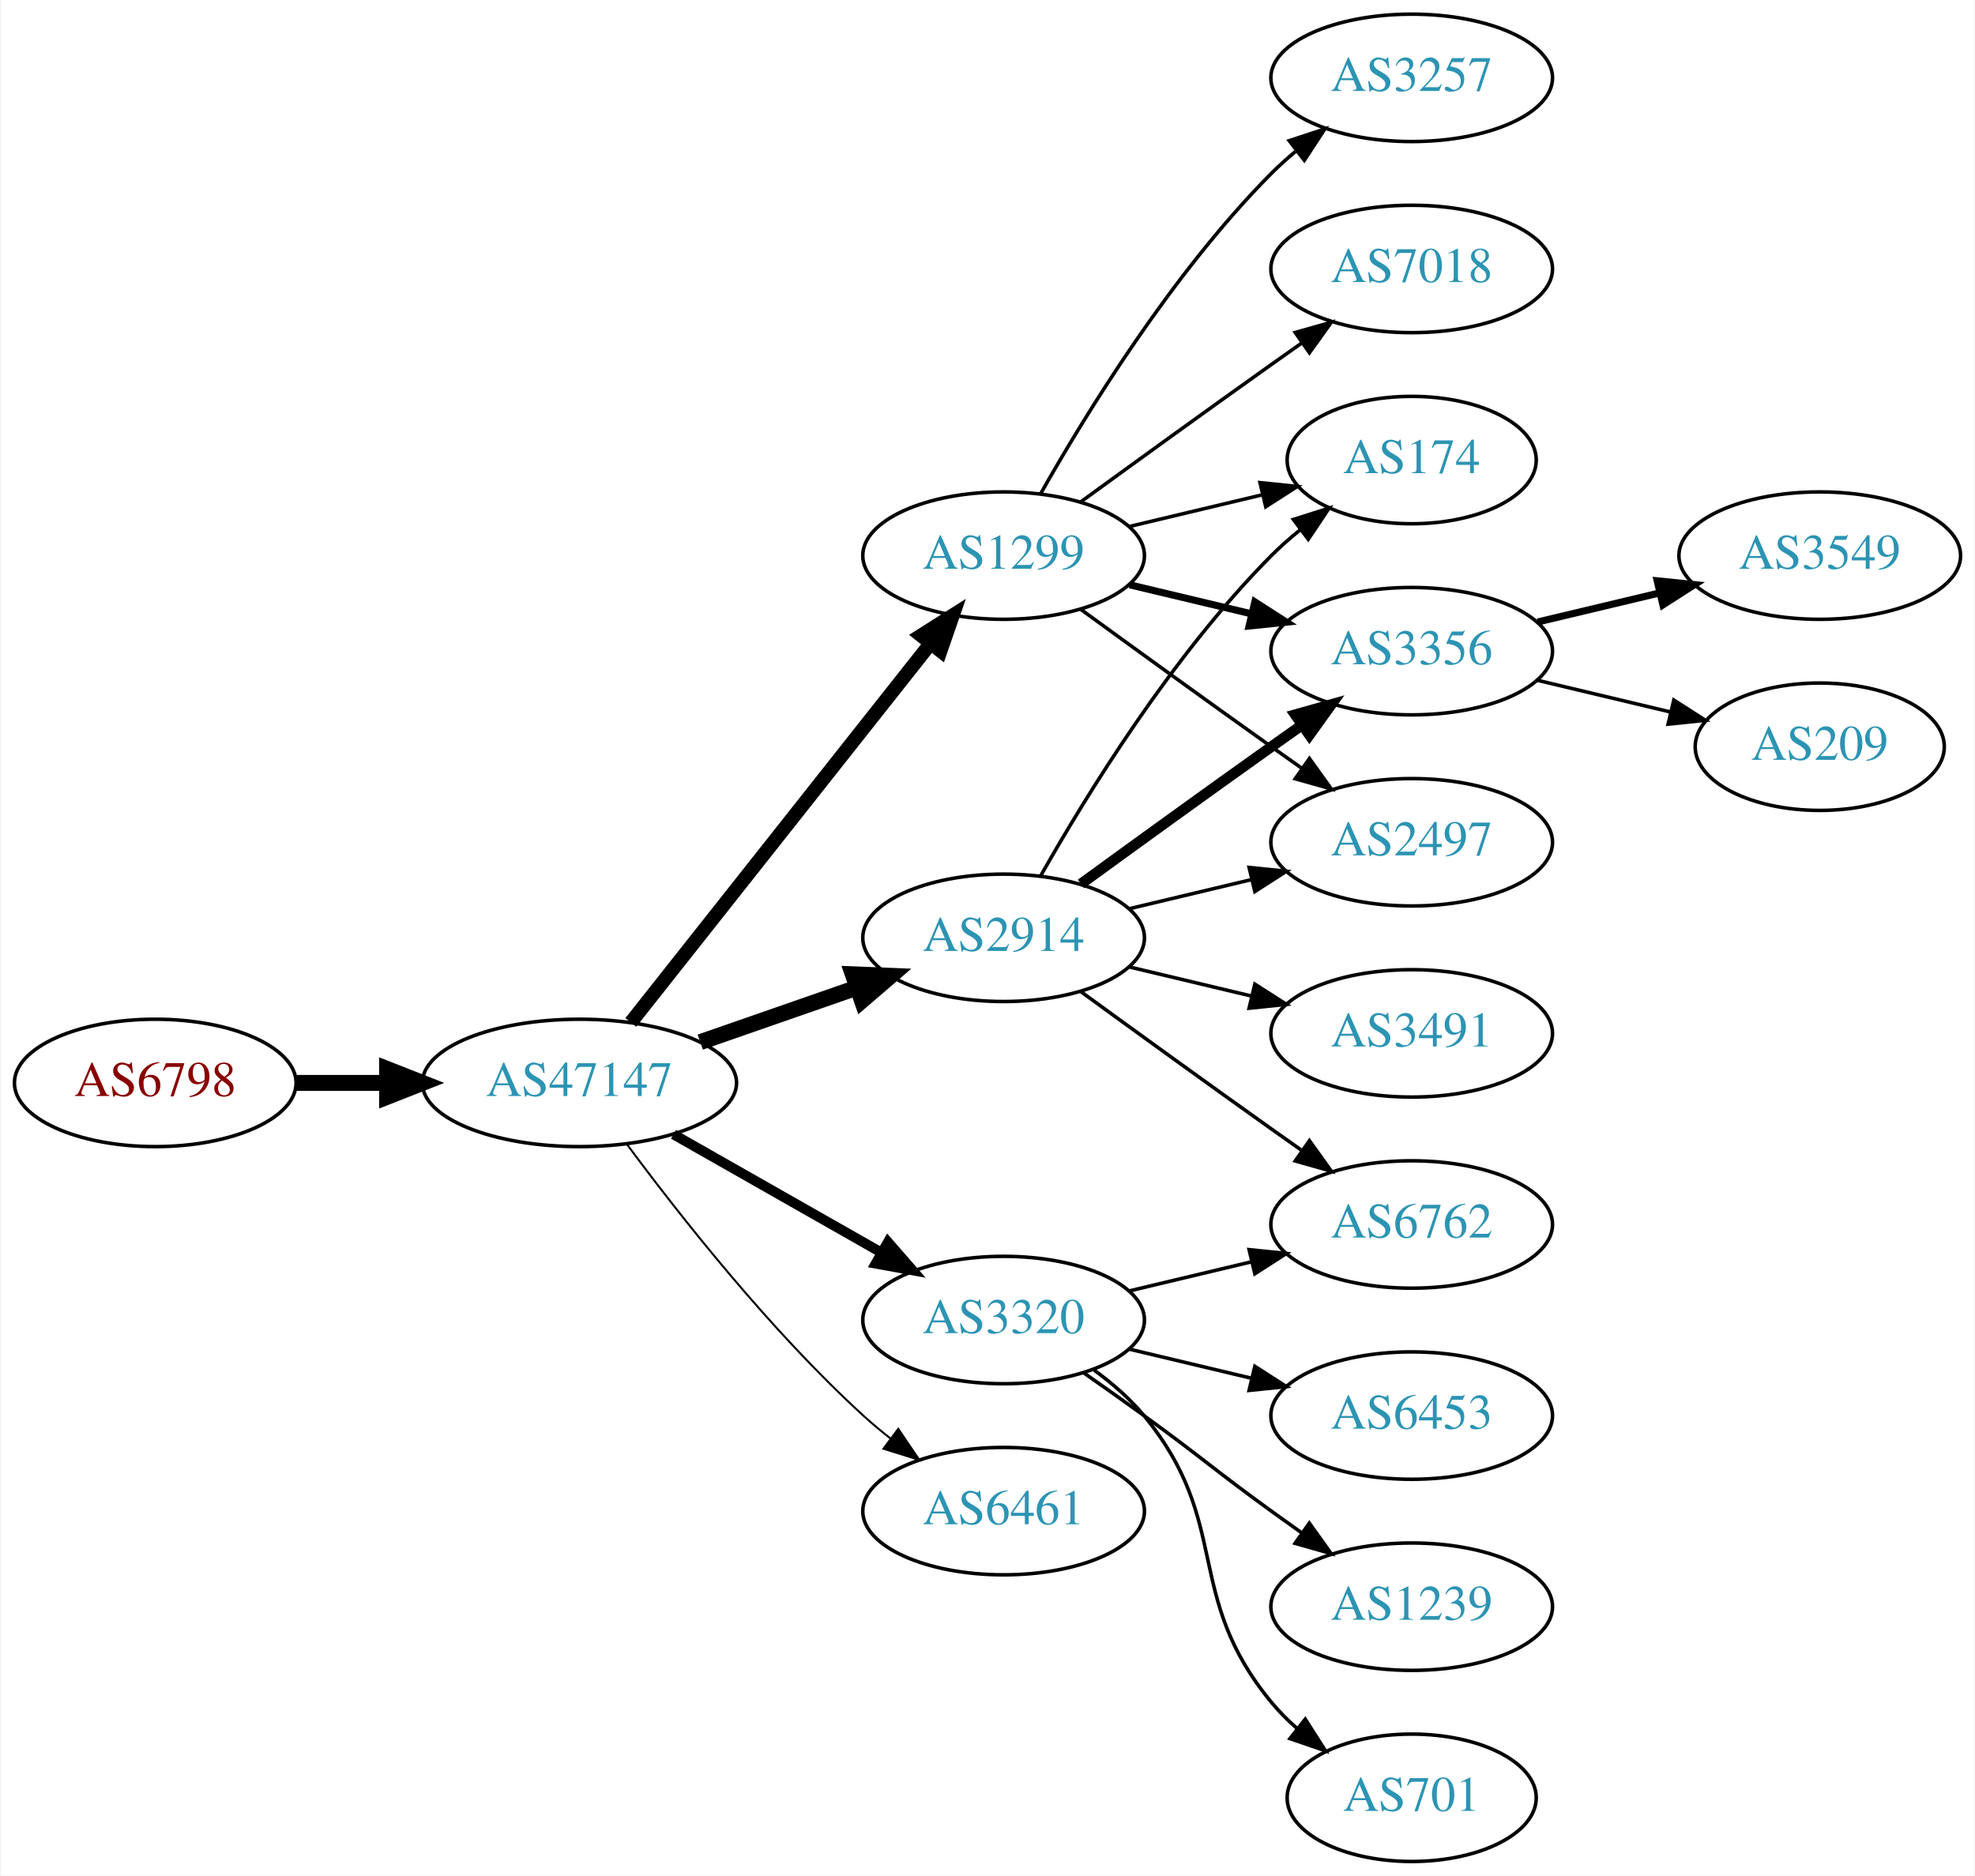
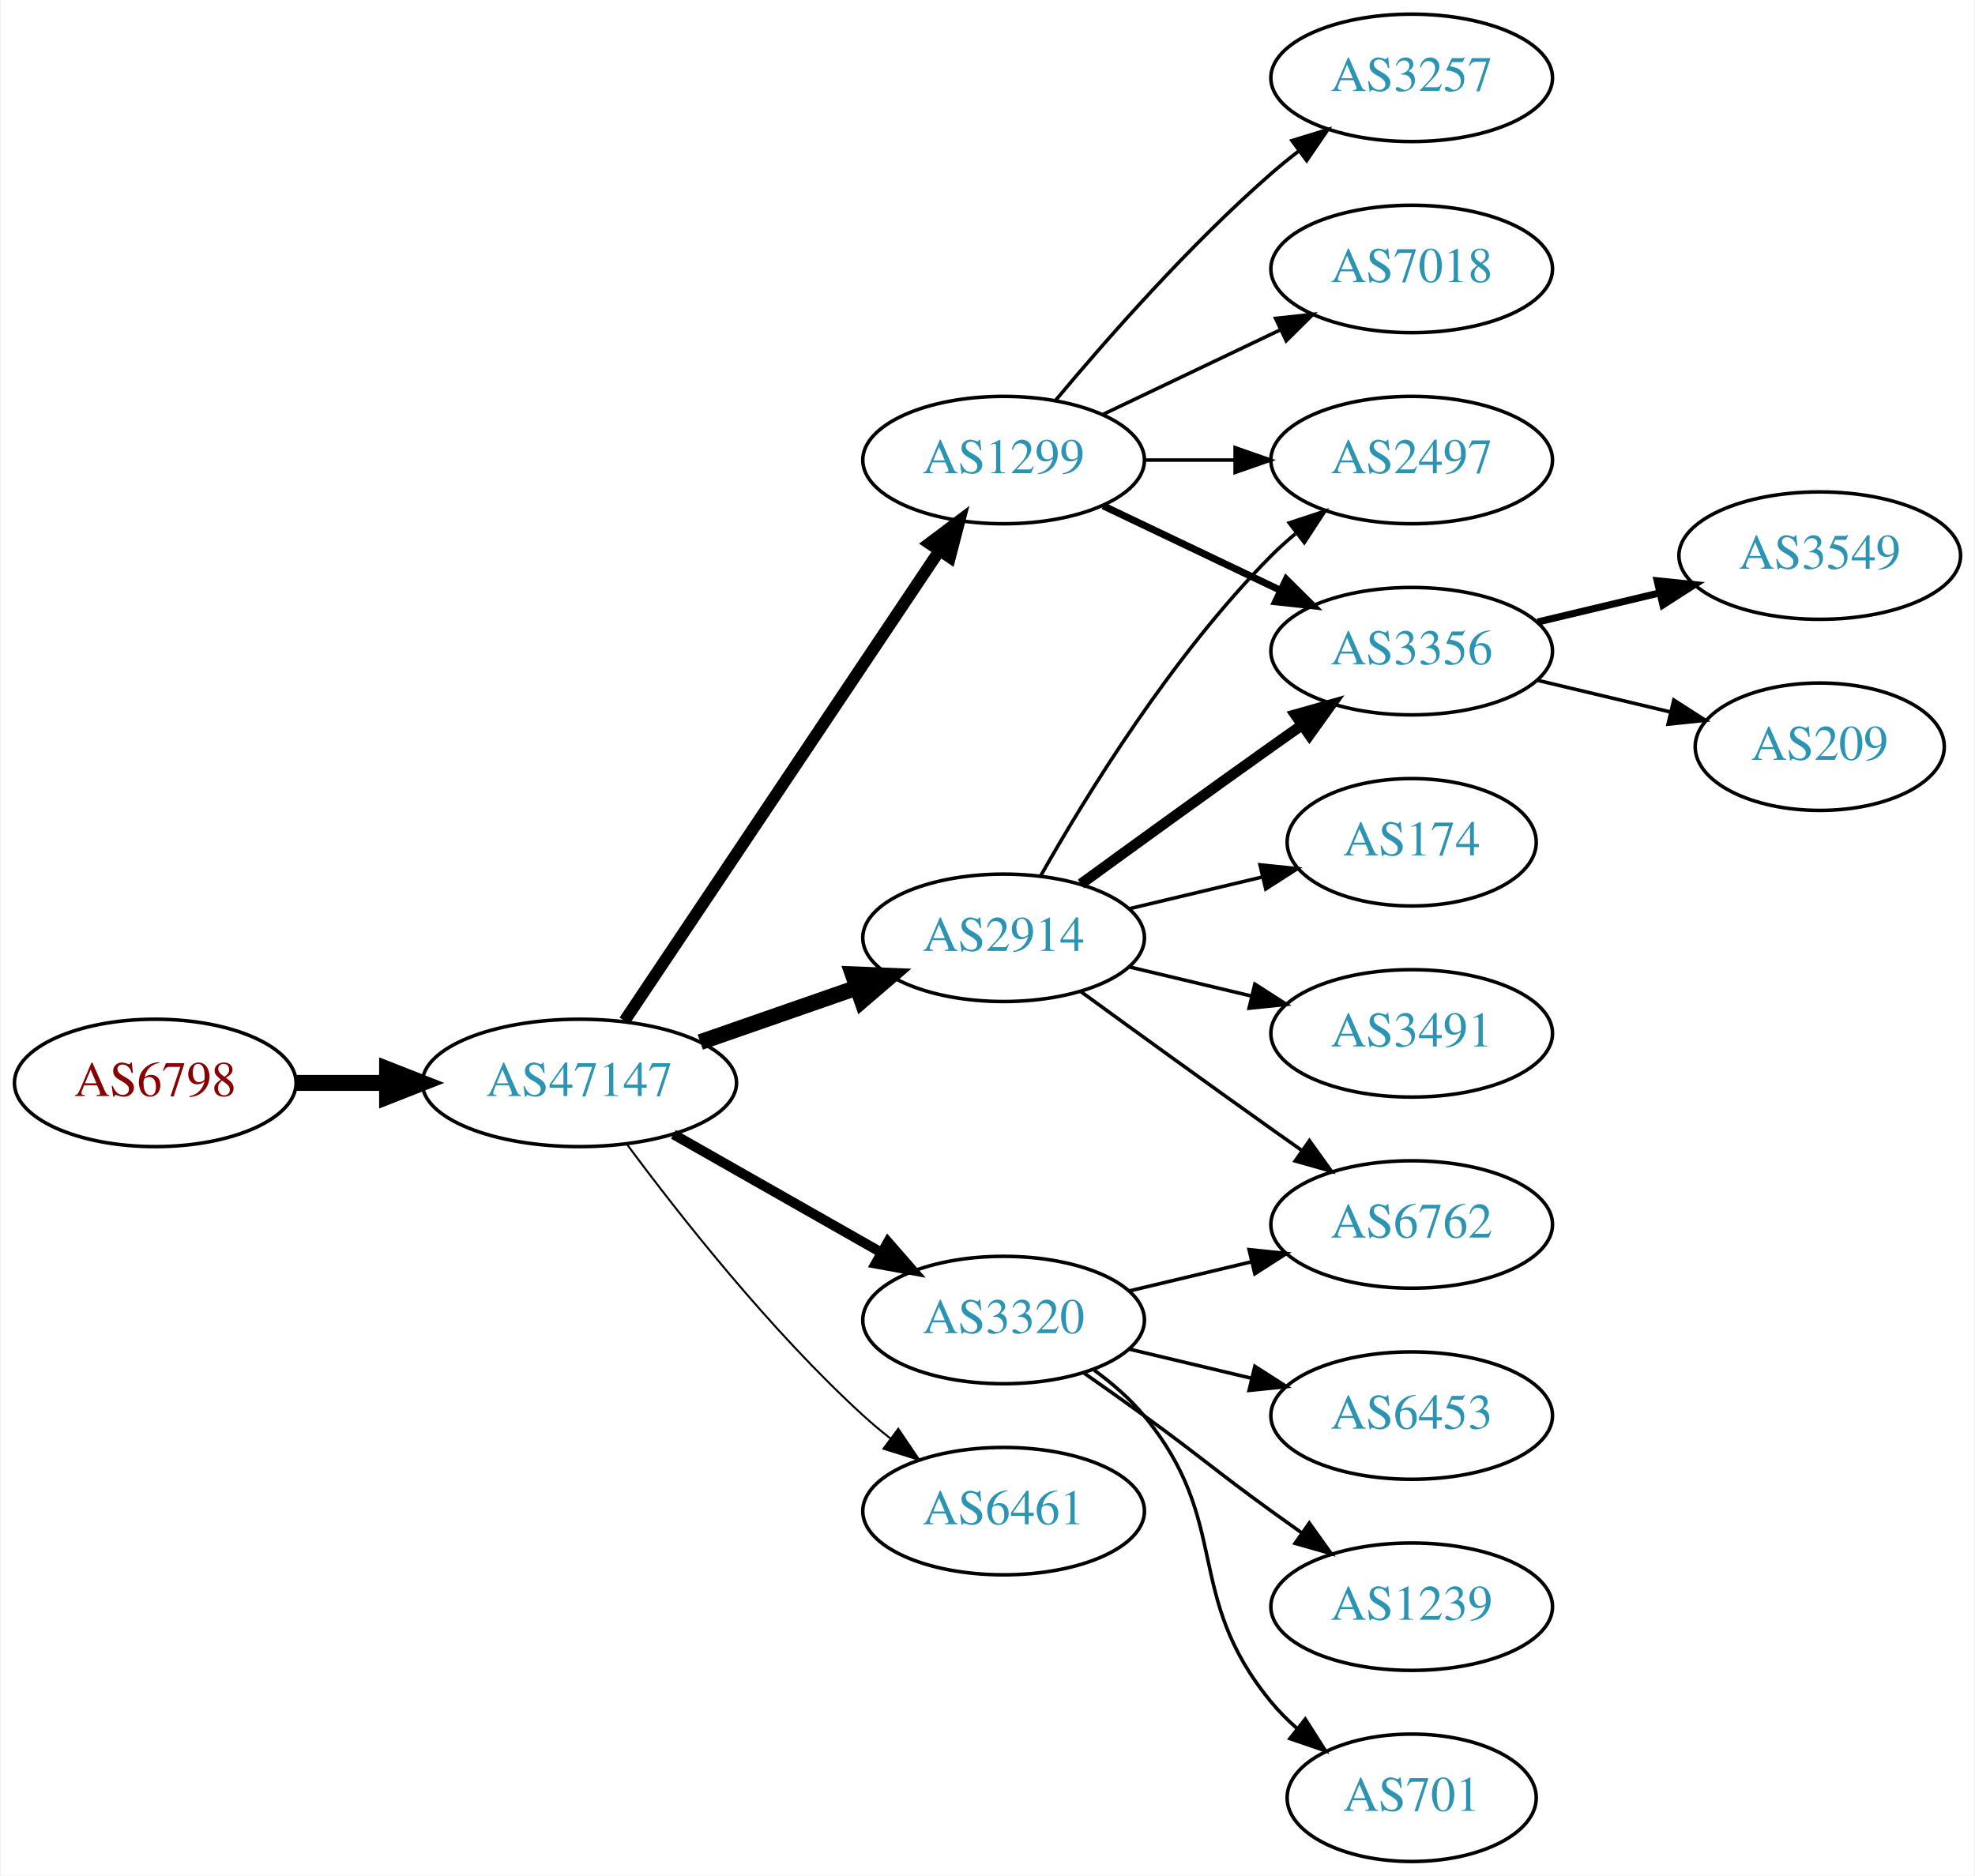
<svg xmlns="http://www.w3.org/2000/svg" xmlns:xlink="http://www.w3.org/1999/xlink" width="558pt" height="530pt" viewBox="0.00 0.00 557.56 530.00">
  <g id="graph0" class="graph" transform="scale(1 1) rotate(0) translate(4 526)">
    <polygon fill="white" stroke="none" points="-4,4 -4,-526 553.564,-526 553.564,4 -4,4" />
    <g id="node1" class="node">
      <g id="a_node1">
        <a xlink:href="/asn/6798" xlink:title="AS6798 ~ Net4You Internet GmbH [AT]">
          <ellipse fill="#ffffff" stroke="black" cx="39.647" cy="-220" rx="39.794" ry="18" />
          <text text-anchor="middle" x="39.647" y="-216.3" font-family="Times,serif" font-size="14.00" fill="#880000">AS6798</text>
        </a>
      </g>
    </g>
    <g id="node2" class="node">
      <g id="a_node2">
        <a xlink:href="/asn/47147" xlink:title="AS47147 ~ ANEXIA Internetdienstleistungs GmbH [AT]">
          <ellipse fill="#ffffff" stroke="black" cx="159.489" cy="-220" rx="44.393" ry="18" />
          <text text-anchor="middle" x="159.489" y="-216.3" font-family="Times,serif" font-size="14.00" fill="#2c94b3">AS47147</text>
        </a>
      </g>
    </g>
    <g id="edge1" class="edge">
      <path fill="none" stroke="black" stroke-width="4.5" d="M79.559,-220C87.662,-220 96.337,-220 104.863,-220" />
      <polygon fill="black" stroke="black" stroke-width="4.5" points="105.141,-223.938 115.141,-220 105.141,-216.063 105.141,-223.938" />
    </g>
    <g id="node3" class="node">
      <g id="a_node3">
-         <a xlink:href="/asn/1299" xlink:title="AS1299 ~ Telia Carrier [EU]">
-           <ellipse fill="#ffffff" stroke="black" cx="279.332" cy="-369" rx="39.794" ry="18" />
-           <text text-anchor="middle" x="279.332" y="-365.3" font-family="Times,serif" font-size="14.00" fill="#2c94b3">AS1299</text>
-         </a>
-       </g>
-     </g>
-     <g id="edge2" class="edge">
-       <path fill="none" stroke="black" stroke-width="3.938" d="M174.007,-237.092C194.785,-263.364 234.676,-313.802 258.658,-344.125" />
-       <polygon fill="black" stroke="black" stroke-width="3.938" points="256.023,-346.435 264.971,-352.107 261.513,-342.093 256.023,-346.435" />
-     </g>
-     <g id="node4" class="node">
-       <g id="a_node4">
        <a xlink:href="/asn/2914" xlink:title="AS2914 ~ NTT America, Inc. [US]">
          <ellipse fill="#ffffff" stroke="black" cx="279.332" cy="-261" rx="39.794" ry="18" />
          <text text-anchor="middle" x="279.332" y="-257.3" font-family="Times,serif" font-size="14.00" fill="#2c94b3">AS2914</text>
        </a>
      </g>
    </g>
-     <g id="edge3" class="edge">
+     <g id="edge2" class="edge">
      <path fill="none" stroke="black" stroke-width="4.5" d="M193.628,-231.53C207.346,-236.302 223.385,-241.883 237.795,-246.896" />
      <polygon fill="black" stroke="black" stroke-width="4.5" points="236.723,-250.692 247.461,-250.26 239.31,-243.255 236.723,-250.692" />
+     </g>
+     <g id="node4" class="node">
+       <g id="a_node4">
+         <a xlink:href="/asn/1299" xlink:title="AS1299 ~ Telia Carrier [EU]">
+           <ellipse fill="#ffffff" stroke="black" cx="279.332" cy="-396" rx="39.794" ry="18" />
+           <text text-anchor="middle" x="279.332" y="-392.3" font-family="Times,serif" font-size="14.00" fill="#2c94b3">AS1299</text>
+         </a>
+       </g>
+     </g>
+     <g id="edge3" class="edge">
+       <path fill="none" stroke="black" stroke-width="3.375" d="M172.219,-237.519C193.096,-268.699 236.784,-333.948 261.087,-370.245" />
+       <polygon fill="black" stroke="black" stroke-width="3.375" points="258.351,-372.449 266.823,-378.811 264.167,-368.555 258.351,-372.449" />
    </g>
    <g id="node5" class="node">
      <g id="a_node5">
        <a xlink:href="/asn/3320" xlink:title="AS3320 ~ DTAG [DE]">
          <ellipse fill="#ffffff" stroke="black" cx="279.332" cy="-153" rx="39.794" ry="18" />
          <text text-anchor="middle" x="279.332" y="-149.3" font-family="Times,serif" font-size="14.00" fill="#2c94b3">AS3320</text>
        </a>
      </g>
    </g>
    <g id="edge4" class="edge">
      <path fill="none" stroke="black" stroke-width="2.812" d="M186.059,-205.462C203.278,-195.672 226.164,-182.66 244.835,-172.045" />
      <polygon fill="black" stroke="black" stroke-width="2.812" points="246.656,-175.036 253.619,-167.05 243.196,-168.95 246.656,-175.036" />
    </g>
    <g id="node6" class="node">
      <g id="a_node6">
        <a xlink:href="/asn/6461" xlink:title="AS6461 ~ Zayo Bandwidth [US]">
          <ellipse fill="#ffffff" stroke="black" cx="279.332" cy="-99" rx="39.794" ry="18" />
          <text text-anchor="middle" x="279.332" y="-95.3" font-family="Times,serif" font-size="14.00" fill="#2c94b3">AS6461</text>
        </a>
      </g>
    </g>
    <g id="edge5" class="edge">
      <path fill="none" stroke="black" stroke-width="0.562" d="M173.009,-202.531C187.689,-182.714 213.374,-150.036 239.685,-126 242.102,-123.792 244.708,-121.615 247.383,-119.512" />
      <polygon fill="black" stroke="black" stroke-width="0.562" points="249.566,-122.251 255.503,-113.476 245.39,-116.633 249.566,-122.251" />
    </g>
    <g id="node7" class="node">
      <g id="a_node7">
-         <a xlink:href="/asn/3257" xlink:title="AS3257 ~ GTT [DE]">
-           <ellipse fill="#ffffff" stroke="black" cx="394.625" cy="-504" rx="39.794" ry="18" />
-           <text text-anchor="middle" x="394.625" y="-500.3" font-family="Times,serif" font-size="14.00" fill="#2c94b3">AS3257</text>
-         </a>
-       </g>
-     </g>
-     <g id="edge6" class="edge">
-       <path fill="none" stroke="black" d="M289.791,-386.49C302.573,-409.096 327.005,-448.886 354.978,-477 357.089,-479.121 359.385,-481.188 361.77,-483.171" />
-       <polygon fill="black" stroke="black" points="360.023,-486.242 370.086,-489.556 364.286,-480.69 360.023,-486.242" />
-     </g>
-     <g id="node8" class="node">
-       <g id="a_node8">
-         <a xlink:href="/asn/174" xlink:title="AS174 ~ Cogent Communications [US]">
-           <ellipse fill="#ffffff" stroke="black" cx="394.625" cy="-396" rx="35.194" ry="18" />
-           <text text-anchor="middle" x="394.625" y="-392.3" font-family="Times,serif" font-size="14.00" fill="#2c94b3">AS174</text>
-         </a>
-       </g>
-     </g>
-     <g id="edge7" class="edge">
-       <path fill="none" stroke="black" d="M314.939,-377.248C326.733,-380.058 340.038,-383.229 352.306,-386.153" />
-       <polygon fill="black" stroke="black" points="351.772,-389.624 362.311,-388.537 353.394,-382.814 351.772,-389.624" />
+         <a xlink:href="/asn/2497" xlink:title="AS2497 ~ Internet Initiative Japan Inc. [JP]">
+           <ellipse fill="#ffffff" stroke="black" cx="394.625" cy="-396" rx="39.794" ry="18" />
+           <text text-anchor="middle" x="394.625" y="-392.3" font-family="Times,serif" font-size="14.00" fill="#2c94b3">AS2497</text>
+         </a>
+       </g>
+     </g>
+     <g id="edge10" class="edge">
+       <path fill="none" stroke="black" d="M289.791,-278.49C302.573,-301.096 327.005,-340.886 354.978,-369 357.089,-371.121 359.385,-373.188 361.77,-375.171" />
+       <polygon fill="black" stroke="black" points="360.023,-378.242 370.086,-381.556 364.286,-372.69 360.023,-378.242" />
    </g>
    <g id="node9" class="node">
      <g id="a_node9">
        <a xlink:href="/asn/3356" xlink:title="AS3356 ~ Level 3 Parent, LLC [US]">
          <ellipse fill="#ffffff" stroke="black" cx="394.625" cy="-342" rx="39.794" ry="18" />
          <text text-anchor="middle" x="394.625" y="-338.3" font-family="Times,serif" font-size="14.00" fill="#2c94b3">AS3356</text>
        </a>
      </g>
    </g>
-     <g id="edge8" class="edge">
-       <path fill="none" stroke="black" stroke-width="2" d="M314.939,-360.752C325.81,-358.162 337.964,-355.265 349.407,-352.538" />
-       <polygon fill="black" stroke="black" stroke-width="2" points="350.313,-355.92 359.229,-350.197 348.69,-349.111 350.313,-355.92" />
-     </g>
-     <g id="node10" class="node">
-       <g id="a_node10">
-         <a xlink:href="/asn/2497" xlink:title="AS2497 ~ Internet Initiative Japan Inc. [JP]">
-           <ellipse fill="#ffffff" stroke="black" cx="394.625" cy="-288" rx="39.794" ry="18" />
-           <text text-anchor="middle" x="394.625" y="-284.3" font-family="Times,serif" font-size="14.00" fill="#2c94b3">AS2497</text>
-         </a>
-       </g>
-     </g>
-     <g id="edge9" class="edge">
-       <path fill="none" stroke="black" d="M301.18,-353.778C316.114,-342.909 336.727,-327.975 354.978,-315 357.799,-312.995 360.742,-310.915 363.69,-308.841" />
-       <polygon fill="black" stroke="black" points="365.736,-311.681 371.914,-303.074 361.717,-305.95 365.736,-311.681" />
+     <g id="edge14" class="edge">
+       <path fill="none" stroke="black" stroke-width="3" d="M301.18,-276.222C316.114,-287.091 336.727,-302.025 354.978,-315 357.799,-317.005 360.742,-319.085 363.69,-321.159" />
+       <polygon fill="black" stroke="black" stroke-width="3" points="361.717,-324.05 371.914,-326.926 365.736,-318.319 361.717,-324.05" />
    </g>
    <g id="node11" class="node">
      <g id="a_node11">
-         <a xlink:href="/asn/7018" xlink:title="AS7018 ~ AT&amp;T Services, Inc. [US]">
-           <ellipse fill="#ffffff" stroke="black" cx="394.625" cy="-450" rx="39.794" ry="18" />
-           <text text-anchor="middle" x="394.625" y="-446.3" font-family="Times,serif" font-size="14.00" fill="#2c94b3">AS7018</text>
-         </a>
-       </g>
-     </g>
-     <g id="edge10" class="edge">
-       <path fill="none" stroke="black" d="M301.18,-384.222C316.114,-395.091 336.727,-410.025 354.978,-423 357.799,-425.005 360.742,-427.085 363.69,-429.159" />
-       <polygon fill="black" stroke="black" points="361.717,-432.05 371.914,-434.926 365.736,-426.319 361.717,-432.05" />
-     </g>
-     <g id="edge12" class="edge">
-       <path fill="none" stroke="black" d="M289.791,-278.49C302.573,-301.096 327.005,-340.886 354.978,-369 357.478,-371.513 360.239,-373.949 363.1,-376.261" />
-       <polygon fill="black" stroke="black" points="361.198,-379.21 371.297,-382.413 365.401,-373.611 361.198,-379.21" />
-     </g>
-     <g id="edge13" class="edge">
-       <path fill="none" stroke="black" stroke-width="3" d="M301.18,-276.222C316.114,-287.091 336.727,-302.025 354.978,-315 357.799,-317.005 360.742,-319.085 363.69,-321.159" />
-       <polygon fill="black" stroke="black" stroke-width="3" points="361.717,-324.05 371.914,-326.926 365.736,-318.319 361.717,-324.05" />
-     </g>
-     <g id="edge14" class="edge">
-       <path fill="none" stroke="black" d="M314.939,-269.248C325.81,-271.838 337.964,-274.735 349.407,-277.462" />
-       <polygon fill="black" stroke="black" points="348.69,-280.889 359.229,-279.803 350.313,-274.08 348.69,-280.889" />
-     </g>
-     <g id="node12" class="node">
-       <g id="a_node12">
        <a xlink:href="/asn/6762" xlink:title="AS6762 ~ TELECOM ITALIA SPARKLE S.p.A. [IT]">
          <ellipse fill="#ffffff" stroke="black" cx="394.625" cy="-180" rx="39.794" ry="18" />
          <text text-anchor="middle" x="394.625" y="-176.3" font-family="Times,serif" font-size="14.00" fill="#2c94b3">AS6762</text>
        </a>
      </g>
    </g>
    <g id="edge11" class="edge">
      <path fill="none" stroke="black" d="M301.18,-245.778C316.114,-234.909 336.727,-219.975 354.978,-207 357.799,-204.995 360.742,-202.915 363.69,-200.841" />
      <polygon fill="black" stroke="black" points="365.736,-203.681 371.914,-195.074 361.717,-197.95 365.736,-203.681" />
+     </g>
+     <g id="node12" class="node">
+       <g id="a_node12">
+         <a xlink:href="/asn/174" xlink:title="AS174 ~ Cogent Communications [US]">
+           <ellipse fill="#ffffff" stroke="black" cx="394.625" cy="-288" rx="35.194" ry="18" />
+           <text text-anchor="middle" x="394.625" y="-284.3" font-family="Times,serif" font-size="14.00" fill="#2c94b3">AS174</text>
+         </a>
+       </g>
+     </g>
+     <g id="edge12" class="edge">
+       <path fill="none" stroke="black" d="M314.939,-269.248C326.733,-272.058 340.038,-275.229 352.306,-278.153" />
+       <polygon fill="black" stroke="black" points="351.772,-281.624 362.311,-280.537 353.394,-274.814 351.772,-281.624" />
    </g>
    <g id="node13" class="node">
      <g id="a_node13">
        <a xlink:href="/asn/3491" xlink:title="AS3491 ~ PCCW Global, Inc. [US]">
          <ellipse fill="#ffffff" stroke="black" cx="394.625" cy="-234" rx="39.794" ry="18" />
          <text text-anchor="middle" x="394.625" y="-230.3" font-family="Times,serif" font-size="14.00" fill="#2c94b3">AS3491</text>
        </a>
      </g>
    </g>
-     <g id="edge15" class="edge">
+     <g id="edge13" class="edge">
      <path fill="none" stroke="black" d="M314.939,-252.752C325.81,-250.162 337.964,-247.265 349.407,-244.538" />
      <polygon fill="black" stroke="black" points="350.313,-247.92 359.229,-242.197 348.69,-241.111 350.313,-247.92" />
    </g>
-     <g id="edge17" class="edge">
+     <g id="edge6" class="edge">
+       <path fill="none" stroke="black" d="M319.004,-396C327.207,-396 335.971,-396 344.503,-396" />
+       <polygon fill="black" stroke="black" points="344.742,-399.5 354.742,-396 344.742,-392.5 344.742,-399.5" />
+     </g>
+     <g id="node8" class="node">
+       <g id="a_node8">
+         <a xlink:href="/asn/3257" xlink:title="AS3257 ~ GTT [DE]">
+           <ellipse fill="#ffffff" stroke="black" cx="394.625" cy="-504" rx="39.794" ry="18" />
+           <text text-anchor="middle" x="394.625" y="-500.3" font-family="Times,serif" font-size="14.00" fill="#2c94b3">AS3257</text>
+         </a>
+       </g>
+     </g>
+     <g id="edge7" class="edge">
+       <path fill="none" stroke="black" d="M293.962,-412.817C308.244,-429.929 331.791,-456.745 354.978,-477 357.444,-479.154 360.082,-481.294 362.78,-483.372" />
+       <polygon fill="black" stroke="black" points="360.805,-486.264 370.934,-489.37 364.953,-480.625 360.805,-486.264" />
+     </g>
+     <g id="edge8" class="edge">
+       <path fill="none" stroke="black" stroke-width="2" d="M307.468,-383.066C322.462,-375.919 341.283,-366.948 357.506,-359.215" />
+       <polygon fill="black" stroke="black" stroke-width="2" points="359.188,-362.291 366.71,-354.829 356.177,-355.972 359.188,-362.291" />
+     </g>
+     <g id="node10" class="node">
+       <g id="a_node10">
+         <a xlink:href="/asn/7018" xlink:title="AS7018 ~ AT&amp;T Services, Inc. [US]">
+           <ellipse fill="#ffffff" stroke="black" cx="394.625" cy="-450" rx="39.794" ry="18" />
+           <text text-anchor="middle" x="394.625" y="-446.3" font-family="Times,serif" font-size="14.00" fill="#2c94b3">AS7018</text>
+         </a>
+       </g>
+     </g>
+     <g id="edge9" class="edge">
+       <path fill="none" stroke="black" d="M307.468,-408.934C322.462,-416.081 341.283,-425.052 357.506,-432.785" />
+       <polygon fill="black" stroke="black" points="356.177,-436.028 366.71,-437.171 359.188,-429.709 356.177,-436.028" />
+     </g>
+     <g id="edge15" class="edge">
      <path fill="none" stroke="black" d="M314.939,-161.248C325.81,-163.838 337.964,-166.735 349.407,-169.462" />
      <polygon fill="black" stroke="black" points="348.69,-172.889 359.229,-171.803 350.313,-166.08 348.69,-172.889" />
    </g>
    <g id="node14" class="node">
      <g id="a_node14">
        <a xlink:href="/asn/6453" xlink:title="AS6453 ~ TATA COMMUNICATIONS (AMERICA) INC [US]">
          <ellipse fill="#ffffff" stroke="black" cx="394.625" cy="-126" rx="39.794" ry="18" />
          <text text-anchor="middle" x="394.625" y="-122.3" font-family="Times,serif" font-size="14.00" fill="#2c94b3">AS6453</text>
        </a>
      </g>
    </g>
    <g id="edge16" class="edge">
      <path fill="none" stroke="black" d="M314.939,-144.752C325.81,-142.162 337.964,-139.265 349.407,-136.538" />
      <polygon fill="black" stroke="black" points="350.313,-139.92 359.229,-134.197 348.69,-133.111 350.313,-139.92" />
    </g>
    <g id="node15" class="node">
      <g id="a_node15">
        <a xlink:href="/asn/1239" xlink:title="AS1239 ~ Sprint [US]">
          <ellipse fill="#ffffff" stroke="black" cx="394.625" cy="-72" rx="39.794" ry="18" />
          <text text-anchor="middle" x="394.625" y="-68.3" font-family="Times,serif" font-size="14.00" fill="#2c94b3">AS1239</text>
        </a>
      </g>
    </g>
-     <g id="edge18" class="edge">
+     <g id="edge17" class="edge">
      <path fill="none" stroke="black" d="M302.089,-137.991C307.623,-134.121 313.542,-129.936 318.978,-126 335.178,-114.271 338.778,-110.729 354.978,-99 357.781,-96.971 360.712,-94.875 363.653,-92.79" />
      <polygon fill="black" stroke="black" points="365.704,-95.627 371.868,-87.009 361.675,-89.903 365.704,-95.627" />
    </g>
    <g id="node16" class="node">
      <g id="a_node16">
        <a xlink:href="/asn/701" xlink:title="AS701 ~ UUNET [US]">
          <ellipse fill="#ffffff" stroke="black" cx="394.625" cy="-18" rx="35.194" ry="18" />
          <text text-anchor="middle" x="394.625" y="-14.3" font-family="Times,serif" font-size="14.00" fill="#2c94b3">AS701</text>
        </a>
      </g>
    </g>
-     <g id="edge19" class="edge">
+     <g id="edge18" class="edge">
      <path fill="none" stroke="black" d="M304.912,-138.844C310.007,-135.128 315.02,-130.799 318.978,-126 344.043,-95.606 329.913,-75.394 354.978,-45 357.113,-42.411 359.556,-39.959 362.152,-37.666" />
      <polygon fill="black" stroke="black" points="364.56,-40.224 370.251,-31.288 360.229,-34.725 364.56,-40.224" />
    </g>
    <g id="node17" class="node">
      <g id="a_node17">
        <a xlink:href="/asn/3549" xlink:title="AS3549 ~ Level 3 Parent, LLC [US]">
          <ellipse fill="#ffffff" stroke="black" cx="509.918" cy="-369" rx="39.794" ry="18" />
          <text text-anchor="middle" x="509.918" y="-365.3" font-family="Times,serif" font-size="14.00" fill="#2c94b3">AS3549</text>
        </a>
      </g>
    </g>
-     <g id="edge20" class="edge">
+     <g id="edge19" class="edge">
      <path fill="none" stroke="black" stroke-width="2" d="M430.232,-350.248C441.103,-352.838 453.257,-355.735 464.7,-358.462" />
      <polygon fill="black" stroke="black" stroke-width="2" points="463.983,-361.889 474.522,-360.803 465.606,-355.08 463.983,-361.889" />
    </g>
    <g id="node18" class="node">
      <g id="a_node18">
        <a xlink:href="/asn/209" xlink:title="AS209 ~ CenturyLink Communications, LLC [US]">
          <ellipse fill="#ffffff" stroke="black" cx="509.918" cy="-315" rx="35.194" ry="18" />
          <text text-anchor="middle" x="509.918" y="-311.3" font-family="Times,serif" font-size="14.00" fill="#2c94b3">AS209</text>
        </a>
      </g>
    </g>
-     <g id="edge21" class="edge">
+     <g id="edge20" class="edge">
      <path fill="none" stroke="black" d="M430.232,-333.752C442.026,-330.942 455.331,-327.771 467.599,-324.847" />
      <polygon fill="black" stroke="black" points="468.687,-328.186 477.604,-322.463 467.065,-321.376 468.687,-328.186" />
    </g>
  </g>
</svg>
